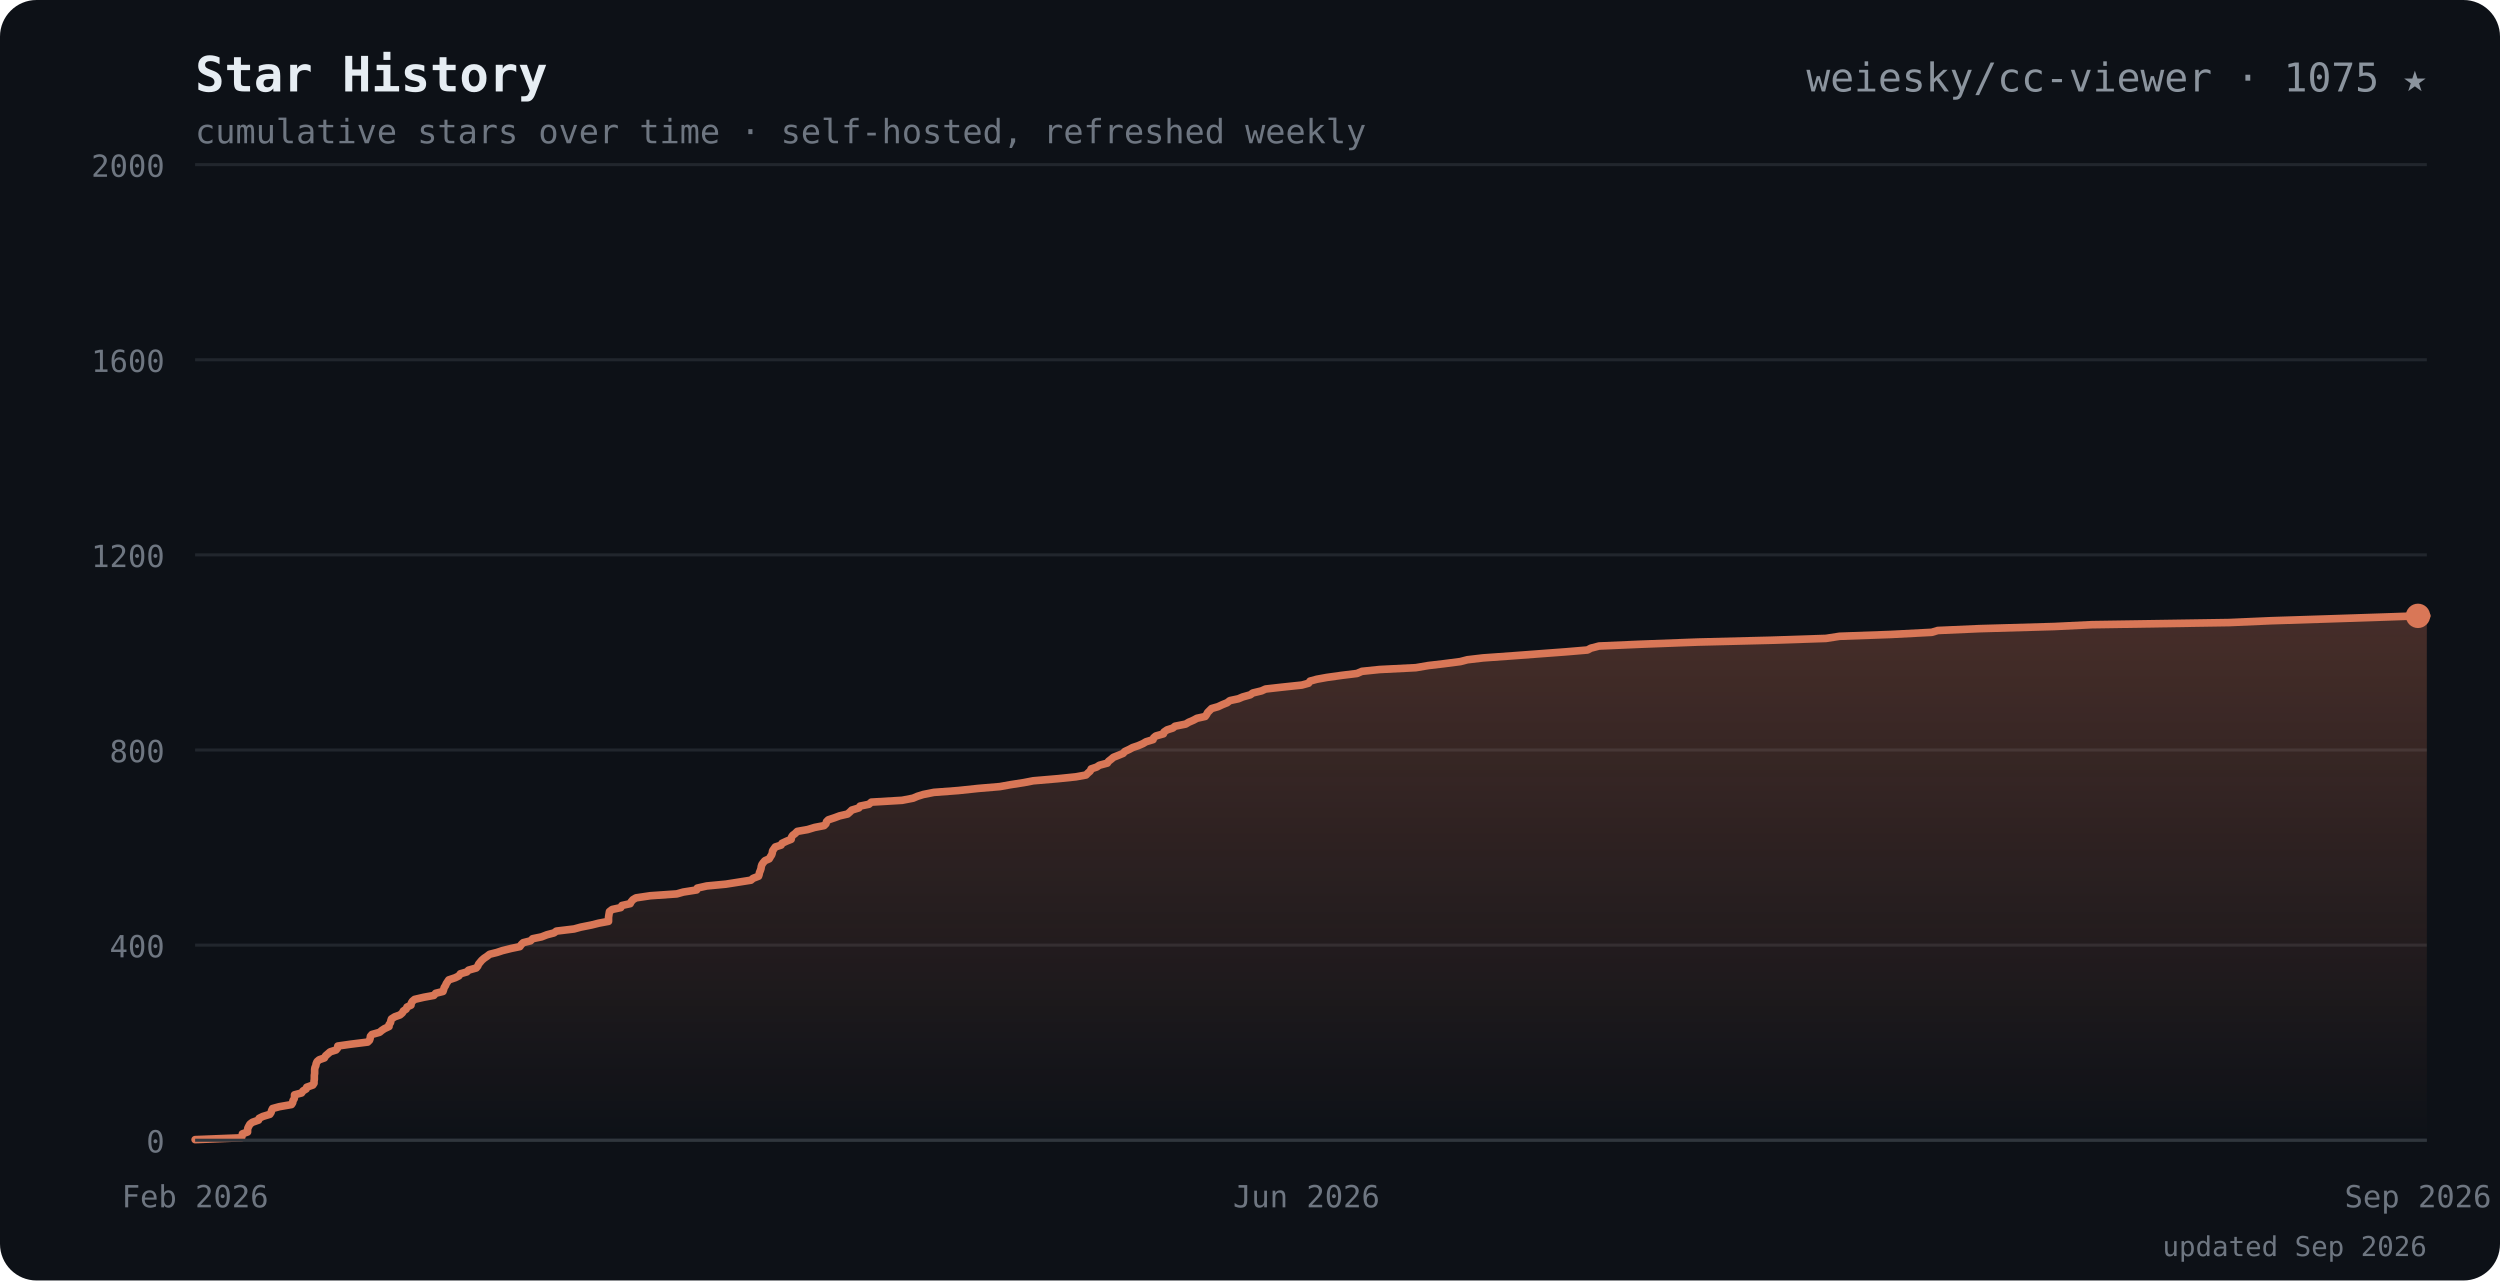
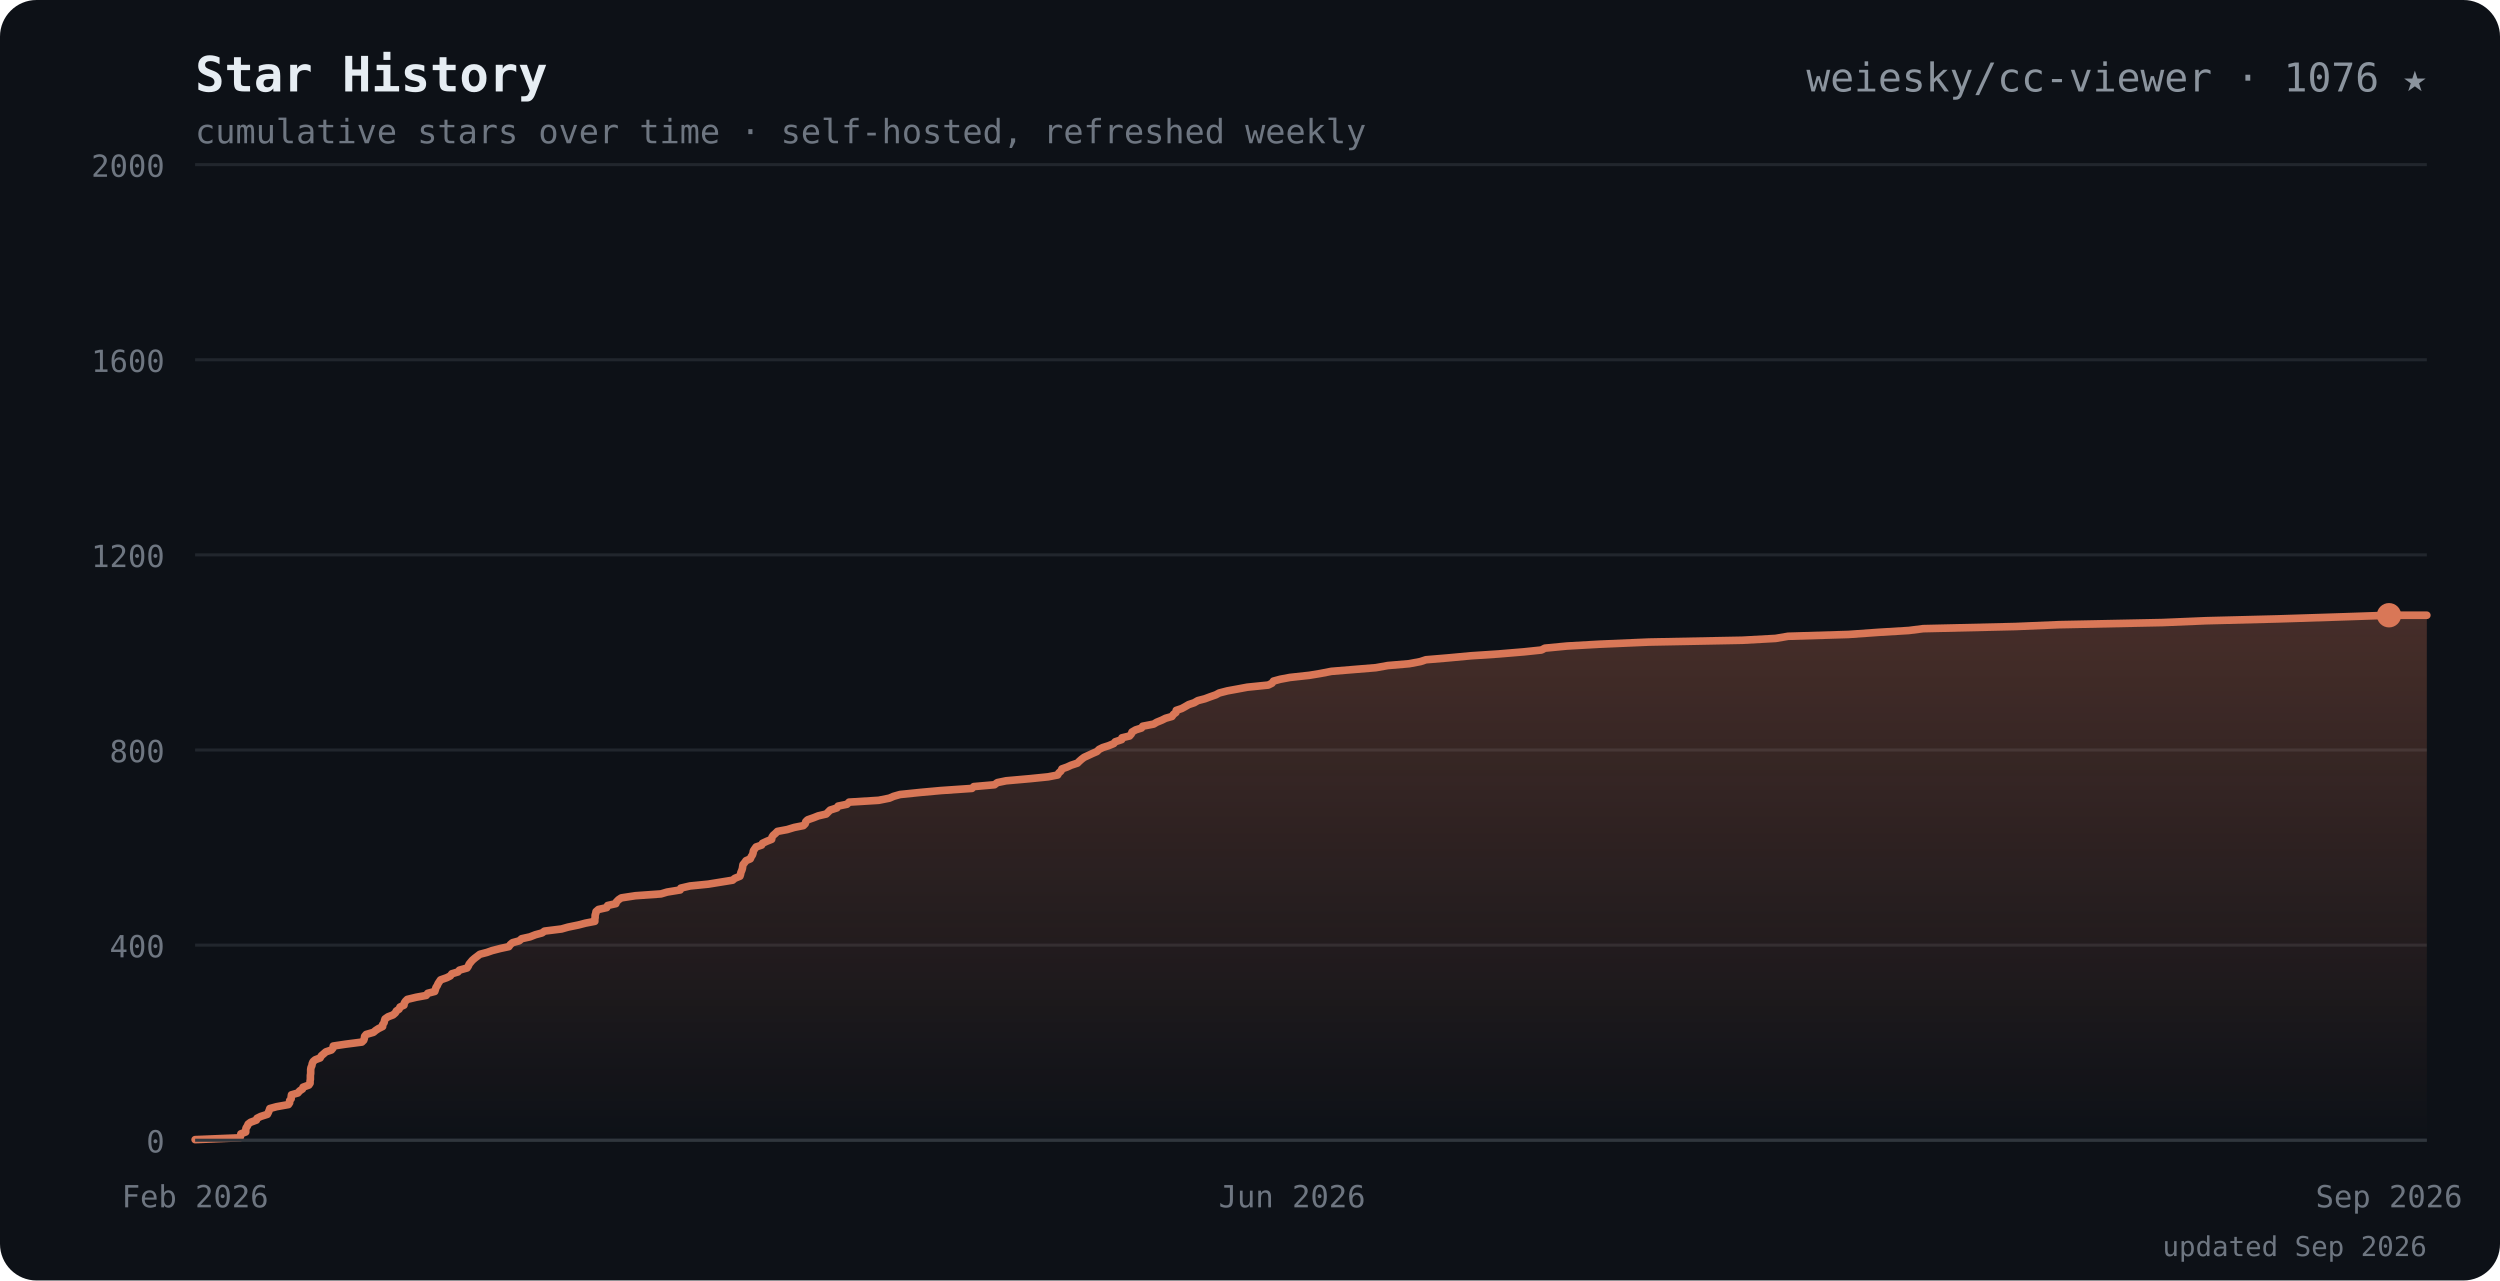
<svg xmlns="http://www.w3.org/2000/svg" viewBox="0 0 820 420" font-family="ui-monospace,SFMono-Regular,Menlo,Consolas,monospace">
  <defs>
    <linearGradient id="ar" x1="0" y1="0" x2="0" y2="1">
      <stop offset="0" stop-color="#d97757" stop-opacity="0.28" />
      <stop offset="1" stop-color="#d97757" stop-opacity="0" />
    </linearGradient>
  </defs>
  <rect width="820" height="420" rx="12" fill="#0d1117" />
  <text x="64" y="30" font-size="16" font-weight="700" fill="#e6edf3">Star History</text>
  <text x="64" y="30" font-size="16" font-weight="700" fill="#d97757" opacity="0">
    <tspan> </tspan>
  </text>
-   <text x="796" y="30" text-anchor="end" font-size="13" fill="#8b949e">weiesky/cc-viewer · 1075 ★</text>
+   <text x="796" y="30" text-anchor="end" font-size="13" fill="#8b949e">weiesky/cc-viewer · 1076 ★</text>
  <text x="64" y="47" font-size="11" fill="#6e7681">cumulative stars over time · self-hosted, refreshed weekly</text>
  <line x1="64" y1="374.0" x2="796" y2="374.0" stroke="#21262d" />
  <text x="54" y="378.0" text-anchor="end" font-size="10" fill="#6e7681">0</text>
  <line x1="64" y1="310.0" x2="796" y2="310.0" stroke="#21262d" />
  <text x="54" y="314.0" text-anchor="end" font-size="10" fill="#6e7681">400</text>
  <line x1="64" y1="246.0" x2="796" y2="246.0" stroke="#21262d" />
  <text x="54" y="250.0" text-anchor="end" font-size="10" fill="#6e7681">800</text>
  <line x1="64" y1="182.0" x2="796" y2="182.0" stroke="#21262d" />
  <text x="54" y="186.0" text-anchor="end" font-size="10" fill="#6e7681">1200</text>
  <line x1="64" y1="118.0" x2="796" y2="118.0" stroke="#21262d" />
  <text x="54" y="122.0" text-anchor="end" font-size="10" fill="#6e7681">1600</text>
  <line x1="64" y1="54.0" x2="796" y2="54.0" stroke="#21262d" />
  <text x="54" y="58.0" text-anchor="end" font-size="10" fill="#6e7681">2000</text>
-   <path d="M64.0 373.8 L79.2 373.2 L79.4 372.6 L79.5 371.9 L81.2 371.3 L81.2 370.6 L81.3 370.0 L81.6 369.4 L82.0 368.7 L82.8 368.1 L84.8 367.4 L85.0 366.8 L86.2 366.2 L88.5 365.5 L88.9 364.9 L89.1 364.2 L89.4 363.6 L91.6 363.0 L95.6 362.3 L96.0 361.7 L96.1 361.0 L96.5 360.4 L96.6 359.8 L96.6 359.1 L98.9 358.5 L99.4 357.8 L100.4 357.2 L100.6 356.6 L102.6 355.9 L103.0 355.3 L103.0 354.6 L103.1 354.0 L103.1 353.4 L103.1 352.7 L103.2 352.1 L103.2 351.4 L103.2 350.8 L103.3 350.2 L103.6 349.5 L103.7 348.9 L104.0 348.2 L104.7 347.6 L106.4 347.0 L106.8 346.3 L107.5 345.7 L108.3 345.0 L110.2 344.4 L110.7 343.8 L110.8 343.1 L115.0 342.5 L120.6 341.8 L121.2 341.2 L121.4 340.6 L121.5 339.9 L122.0 339.3 L124.5 338.6 L125.2 338.0 L126.1 337.4 L127.6 336.7 L127.6 336.1 L128.1 335.4 L128.2 334.8 L128.4 334.2 L129.5 333.5 L131.2 332.9 L132.0 332.2 L132.3 331.6 L133.2 331.0 L133.5 330.3 L134.8 329.7 L134.9 329.0 L135.3 328.4 L136.0 327.8 L139.0 327.1 L142.3 326.5 L142.9 325.8 L145.3 325.2 L145.5 324.6 L145.7 323.9 L146.1 323.3 L146.4 322.6 L146.8 322.0 L147.2 321.4 L149.3 320.7 L150.5 320.1 L151.0 319.4 L153.1 318.8 L153.7 318.2 L156.2 317.5 L156.7 316.9 L157.0 316.2 L157.5 315.6 L158.0 315.0 L158.8 314.3 L159.7 313.7 L160.6 313.0 L163.0 312.4 L164.8 311.8 L167.6 311.1 L170.5 310.5 L171.0 309.8 L171.6 309.2 L174.0 308.6 L174.7 307.9 L177.6 307.3 L179.4 306.6 L181.7 306.0 L182.5 305.4 L188.3 304.7 L190.5 304.1 L194.0 303.4 L196.4 302.8 L199.6 302.2 L199.6 301.5 L199.6 300.9 L199.7 300.2 L199.8 299.6 L199.9 299.0 L200.8 298.3 L203.6 297.7 L204.0 297.0 L206.7 296.4 L207.0 295.8 L207.6 295.1 L208.6 294.5 L213.3 293.8 L222.0 293.2 L224.1 292.6 L228.5 291.9 L228.7 291.3 L231.8 290.6 L238.1 290.0 L241.9 289.4 L246.3 288.7 L247.0 288.1 L248.8 287.4 L249.0 286.8 L249.1 286.2 L249.4 285.5 L249.6 284.9 L249.7 284.2 L249.9 283.6 L250.3 283.0 L250.9 282.3 L252.3 281.7 L252.7 281.0 L253.1 280.4 L253.3 279.8 L253.4 279.1 L253.8 278.5 L254.3 277.8 L256.2 277.2 L256.5 276.6 L258.0 275.9 L259.5 275.3 L259.6 274.6 L260.0 274.0 L260.8 273.4 L261.5 272.7 L264.9 272.1 L267.2 271.4 L270.3 270.8 L270.9 270.2 L271.1 269.5 L271.7 268.9 L273.8 268.2 L275.4 267.6 L278.0 267.0 L278.8 266.3 L279.4 265.7 L281.7 265.0 L282.1 264.4 L285.0 263.8 L285.8 263.1 L295.9 262.5 L299.5 261.8 L300.9 261.2 L302.8 260.6 L306.3 259.9 L314.3 259.3 L320.9 258.6 L328.0 258.0 L331.3 257.4 L335.8 256.7 L338.9 256.1 L347.1 255.4 L352.9 254.8 L356.2 254.2 L356.9 253.5 L357.6 252.9 L357.9 252.2 L359.7 251.6 L360.6 251.0 L363.2 250.3 L363.6 249.7 L364.5 249.0 L365.2 248.4 L366.7 247.8 L368.4 247.1 L368.9 246.5 L370.4 245.8 L371.5 245.2 L373.3 244.6 L374.9 243.9 L375.9 243.3 L378.2 242.6 L378.4 242.0 L379.1 241.4 L381.6 240.7 L381.8 240.1 L382.8 239.4 L384.7 238.8 L385.4 238.2 L388.9 237.5 L389.9 236.9 L391.5 236.2 L392.6 235.6 L395.3 235.0 L395.8 234.3 L396.1 233.7 L396.8 233.0 L397.4 232.4 L399.5 231.8 L401.0 231.1 L402.5 230.5 L403.4 229.8 L406.2 229.2 L407.6 228.6 L410.1 227.9 L410.9 227.3 L413.8 226.6 L415.1 226.0 L420.4 225.4 L427.0 224.7 L429.2 224.1 L429.7 223.4 L431.9 222.8 L435.2 222.2 L440.2 221.5 L445.1 220.9 L446.7 220.2 L452.5 219.6 L464.4 219.0 L468.5 218.3 L473.6 217.7 L479.0 217.0 L481.3 216.4 L486.4 215.8 L496.2 215.1 L504.2 214.5 L513.6 213.8 L520.7 213.2 L521.8 212.6 L524.5 211.9 L538.3 211.3 L556.9 210.6 L580.9 210.0 L598.9 209.4 L603.4 208.7 L620.2 208.1 L633.6 207.4 L635.6 206.8 L649.2 206.2 L673.8 205.5 L686.1 204.9 L731.2 204.2 L744.9 203.6 L763.6 203.0 L784.7 202.3 L793.1 202.0 L796.0 202.0 L796.0 374.0 L64.0 374.0 Z" fill="url(#ar)" />
-   <path d="M64.0 373.8 L79.2 373.2 L79.4 372.6 L79.5 371.9 L81.2 371.3 L81.2 370.6 L81.3 370.0 L81.6 369.4 L82.0 368.7 L82.8 368.1 L84.8 367.4 L85.0 366.8 L86.2 366.2 L88.5 365.5 L88.9 364.9 L89.1 364.2 L89.4 363.6 L91.6 363.0 L95.6 362.3 L96.0 361.7 L96.1 361.0 L96.5 360.4 L96.6 359.8 L96.6 359.1 L98.9 358.5 L99.4 357.8 L100.4 357.2 L100.6 356.6 L102.6 355.9 L103.0 355.3 L103.0 354.6 L103.1 354.0 L103.1 353.4 L103.1 352.7 L103.2 352.1 L103.2 351.4 L103.2 350.8 L103.3 350.2 L103.6 349.5 L103.7 348.9 L104.0 348.2 L104.7 347.6 L106.4 347.0 L106.8 346.3 L107.5 345.7 L108.3 345.0 L110.2 344.4 L110.7 343.8 L110.8 343.1 L115.0 342.5 L120.6 341.8 L121.2 341.2 L121.4 340.6 L121.5 339.9 L122.0 339.3 L124.5 338.6 L125.2 338.0 L126.1 337.4 L127.6 336.7 L127.6 336.1 L128.1 335.4 L128.2 334.8 L128.4 334.2 L129.5 333.5 L131.2 332.9 L132.0 332.2 L132.3 331.6 L133.2 331.0 L133.5 330.3 L134.8 329.7 L134.9 329.0 L135.3 328.4 L136.0 327.8 L139.0 327.1 L142.3 326.5 L142.9 325.8 L145.3 325.2 L145.5 324.6 L145.7 323.9 L146.1 323.3 L146.4 322.6 L146.8 322.0 L147.2 321.4 L149.3 320.7 L150.5 320.1 L151.0 319.4 L153.1 318.8 L153.7 318.2 L156.2 317.5 L156.7 316.9 L157.0 316.2 L157.5 315.6 L158.0 315.0 L158.8 314.3 L159.7 313.7 L160.6 313.0 L163.0 312.4 L164.8 311.8 L167.6 311.1 L170.5 310.5 L171.0 309.8 L171.6 309.2 L174.0 308.6 L174.7 307.9 L177.6 307.3 L179.4 306.6 L181.7 306.0 L182.5 305.4 L188.3 304.7 L190.5 304.1 L194.0 303.4 L196.4 302.8 L199.6 302.2 L199.6 301.5 L199.6 300.9 L199.7 300.2 L199.8 299.6 L199.9 299.0 L200.8 298.3 L203.6 297.7 L204.0 297.0 L206.7 296.4 L207.0 295.8 L207.6 295.1 L208.6 294.5 L213.3 293.8 L222.0 293.2 L224.1 292.6 L228.5 291.9 L228.7 291.3 L231.8 290.6 L238.1 290.0 L241.9 289.4 L246.3 288.7 L247.0 288.1 L248.8 287.4 L249.0 286.8 L249.1 286.2 L249.4 285.5 L249.6 284.9 L249.7 284.2 L249.9 283.6 L250.3 283.0 L250.9 282.3 L252.3 281.7 L252.7 281.0 L253.1 280.4 L253.3 279.8 L253.4 279.1 L253.8 278.5 L254.3 277.8 L256.2 277.2 L256.5 276.6 L258.0 275.9 L259.5 275.3 L259.6 274.6 L260.0 274.0 L260.8 273.4 L261.5 272.7 L264.9 272.1 L267.2 271.4 L270.3 270.8 L270.9 270.2 L271.1 269.5 L271.7 268.9 L273.8 268.2 L275.4 267.6 L278.0 267.0 L278.8 266.3 L279.4 265.7 L281.7 265.0 L282.1 264.4 L285.0 263.8 L285.8 263.1 L295.9 262.5 L299.5 261.8 L300.9 261.2 L302.8 260.6 L306.3 259.9 L314.3 259.3 L320.9 258.6 L328.0 258.0 L331.3 257.4 L335.8 256.7 L338.9 256.1 L347.1 255.4 L352.9 254.8 L356.2 254.2 L356.9 253.5 L357.6 252.9 L357.9 252.2 L359.7 251.6 L360.6 251.0 L363.2 250.3 L363.6 249.7 L364.5 249.0 L365.2 248.4 L366.7 247.8 L368.4 247.1 L368.9 246.5 L370.4 245.8 L371.5 245.2 L373.3 244.6 L374.9 243.9 L375.9 243.3 L378.2 242.6 L378.4 242.0 L379.1 241.4 L381.6 240.7 L381.8 240.1 L382.8 239.4 L384.7 238.8 L385.4 238.2 L388.9 237.5 L389.9 236.9 L391.5 236.2 L392.6 235.6 L395.3 235.0 L395.8 234.3 L396.1 233.7 L396.8 233.0 L397.4 232.4 L399.5 231.8 L401.0 231.1 L402.5 230.5 L403.4 229.8 L406.2 229.2 L407.6 228.6 L410.1 227.9 L410.9 227.3 L413.8 226.6 L415.1 226.0 L420.4 225.4 L427.0 224.7 L429.2 224.1 L429.7 223.4 L431.9 222.8 L435.2 222.2 L440.2 221.5 L445.1 220.9 L446.7 220.2 L452.5 219.6 L464.4 219.0 L468.5 218.3 L473.6 217.7 L479.0 217.0 L481.3 216.4 L486.4 215.8 L496.2 215.1 L504.2 214.5 L513.6 213.8 L520.7 213.2 L521.8 212.6 L524.5 211.9 L538.3 211.3 L556.9 210.6 L580.9 210.0 L598.9 209.4 L603.4 208.7 L620.2 208.1 L633.6 207.4 L635.6 206.8 L649.2 206.2 L673.8 205.5 L686.1 204.9 L731.2 204.2 L744.9 203.6 L763.6 203.0 L784.7 202.3 L793.1 202.0 L796.0 202.0" fill="none" stroke="#d97757" stroke-width="2.5" stroke-linejoin="round" stroke-linecap="round" />
-   <circle cx="793.1" cy="202.0" r="4" fill="#d97757" />
+   <path d="M64.0 373.8 L78.7 373.2 L78.9 372.6 L79.0 371.9 L80.6 371.3 L80.6 370.6 L80.7 370.0 L81.1 369.4 L81.4 368.7 L82.2 368.1 L84.1 367.4 L84.3 366.8 L85.5 366.2 L87.7 365.5 L88.0 364.9 L88.3 364.2 L88.5 363.6 L90.7 363.0 L94.6 362.3 L95.0 361.7 L95.0 361.0 L95.5 360.4 L95.5 359.8 L95.6 359.1 L97.7 358.5 L98.3 357.8 L99.2 357.2 L99.4 356.6 L101.3 355.9 L101.7 355.3 L101.7 354.6 L101.8 354.0 L101.8 353.4 L101.8 352.7 L101.9 352.1 L101.9 351.4 L101.9 350.8 L102.0 350.2 L102.3 349.5 L102.4 348.9 L102.7 348.2 L103.4 347.6 L105.0 347.0 L105.4 346.3 L106.1 345.7 L106.9 345.0 L108.7 344.4 L109.2 343.8 L109.3 343.1 L113.3 342.5 L118.7 341.8 L119.3 341.2 L119.5 340.6 L119.6 339.9 L120.1 339.3 L122.5 338.6 L123.2 338.0 L124.1 337.4 L125.5 336.7 L125.5 336.1 L126.0 335.4 L126.1 334.8 L126.3 334.2 L127.3 333.5 L128.9 332.9 L129.7 332.2 L130.0 331.6 L130.9 331.0 L131.2 330.3 L132.5 329.7 L132.6 329.0 L133.0 328.4 L133.6 327.8 L136.5 327.1 L139.8 326.5 L140.3 325.8 L142.6 325.2 L142.8 324.6 L143.0 323.9 L143.4 323.3 L143.7 322.6 L144.1 322.0 L144.5 321.4 L146.5 320.7 L147.7 320.1 L148.2 319.4 L150.2 318.8 L150.7 318.2 L153.2 317.5 L153.6 316.9 L153.9 316.2 L154.4 315.6 L154.9 315.0 L155.7 314.3 L156.5 313.7 L157.4 313.0 L159.7 312.4 L161.4 311.8 L164.1 311.1 L166.9 310.5 L167.4 309.8 L168.1 309.2 L170.3 308.6 L171.1 307.9 L173.8 307.3 L175.6 306.6 L177.8 306.0 L178.6 305.4 L184.2 304.7 L186.3 304.1 L189.7 303.4 L192.0 302.8 L195.1 302.2 L195.1 301.5 L195.2 300.9 L195.2 300.2 L195.4 299.6 L195.5 299.0 L196.3 298.3 L199.0 297.7 L199.3 297.0 L202.0 296.4 L202.2 295.8 L202.9 295.1 L203.8 294.5 L208.4 293.8 L216.8 293.2 L218.8 292.6 L223.1 291.9 L223.3 291.3 L226.3 290.6 L232.3 290.0 L236.0 289.4 L240.3 288.7 L241.0 288.1 L242.7 287.4 L242.9 286.8 L243.0 286.2 L243.3 285.5 L243.5 284.9 L243.6 284.2 L243.7 283.6 L244.2 283.0 L244.7 282.3 L246.1 281.7 L246.4 281.0 L246.8 280.4 L247.0 279.8 L247.1 279.1 L247.5 278.5 L248.0 277.8 L249.8 277.2 L250.1 276.6 L251.6 275.9 L253.1 275.3 L253.2 274.6 L253.6 274.0 L254.3 273.4 L255.0 272.7 L258.2 272.1 L260.5 271.4 L263.5 270.8 L264.1 270.2 L264.3 269.5 L264.9 268.9 L266.9 268.2 L268.4 267.6 L271.0 267.0 L271.7 266.3 L272.3 265.7 L274.5 265.0 L274.9 264.4 L277.8 263.8 L278.5 263.1 L288.2 262.5 L291.7 261.8 L293.1 261.2 L295.2 260.6 L302.0 259.9 L308.6 259.3 L318.8 258.6 L319.4 258.0 L326.2 257.4 L327.1 256.7 L330.0 256.1 L337.9 255.4 L343.8 254.8 L346.9 254.2 L347.3 253.5 L348.0 252.9 L348.3 252.2 L350.0 251.6 L351.3 251.0 L353.4 250.3 L354.0 249.7 L354.8 249.0 L355.6 248.4 L356.9 247.8 L358.4 247.1 L359.8 246.5 L360.5 245.8 L361.7 245.2 L363.6 244.6 L365.3 243.9 L365.8 243.3 L367.9 242.6 L368.0 242.0 L370.5 241.4 L371.1 240.7 L371.3 240.1 L372.5 239.4 L374.4 238.8 L374.8 238.2 L378.4 237.5 L379.4 236.9 L381.1 236.2 L382.3 235.6 L384.4 235.0 L384.9 234.3 L385.7 233.7 L385.8 233.0 L387.6 232.4 L388.7 231.8 L389.9 231.1 L391.7 230.5 L392.9 229.8 L395.2 229.2 L396.8 228.6 L398.8 227.9 L399.9 227.3 L402.6 226.6 L405.9 226.0 L409.1 225.4 L416.0 224.7 L417.2 224.1 L417.7 223.4 L419.9 222.8 L423.1 222.2 L429.5 221.5 L433.1 220.9 L436.7 220.2 L444.0 219.6 L451.3 219.0 L455.2 218.3 L462.2 217.7 L465.9 217.0 L467.7 216.4 L474.9 215.8 L482.4 215.1 L491.5 214.5 L499.9 213.8 L505.6 213.2 L506.7 212.6 L514.0 211.9 L524.6 211.3 L540.8 210.6 L571.5 210.0 L582.4 209.4 L586.5 208.7 L606.3 208.1 L616.2 207.4 L626.1 206.8 L630.8 206.2 L661.1 205.5 L675.3 204.9 L709.3 204.2 L723.6 203.6 L747.2 203.0 L769.0 202.3 L783.6 201.8 L796.0 201.8 L796.0 374.0 L64.0 374.0 Z" fill="url(#ar)" />
+   <path d="M64.0 373.8 L78.7 373.2 L78.9 372.6 L79.0 371.9 L80.6 371.3 L80.6 370.6 L80.7 370.0 L81.1 369.4 L81.4 368.7 L82.2 368.1 L84.1 367.4 L84.3 366.8 L85.5 366.2 L87.7 365.5 L88.0 364.9 L88.3 364.2 L88.5 363.6 L90.7 363.0 L94.6 362.3 L95.0 361.7 L95.0 361.0 L95.5 360.4 L95.5 359.8 L95.6 359.1 L97.7 358.5 L98.3 357.8 L99.2 357.2 L99.4 356.6 L101.3 355.9 L101.7 355.3 L101.7 354.6 L101.8 354.0 L101.8 353.4 L101.8 352.7 L101.9 352.1 L101.9 351.4 L101.9 350.8 L102.0 350.2 L102.3 349.5 L102.4 348.9 L102.7 348.2 L103.4 347.6 L105.0 347.0 L105.4 346.3 L106.1 345.7 L106.9 345.0 L108.7 344.4 L109.2 343.8 L109.3 343.1 L113.3 342.5 L118.7 341.8 L119.3 341.2 L119.5 340.6 L119.6 339.9 L120.1 339.3 L122.5 338.6 L123.2 338.0 L124.1 337.4 L125.5 336.7 L125.5 336.1 L126.0 335.4 L126.1 334.8 L126.3 334.2 L127.3 333.5 L128.9 332.9 L129.7 332.2 L130.0 331.6 L130.9 331.0 L131.2 330.3 L132.5 329.7 L132.6 329.0 L133.0 328.4 L133.6 327.8 L136.5 327.1 L139.8 326.5 L140.3 325.8 L142.6 325.2 L142.8 324.6 L143.0 323.9 L143.4 323.3 L143.7 322.6 L144.1 322.0 L144.5 321.4 L146.5 320.7 L147.7 320.1 L148.2 319.4 L150.2 318.8 L150.7 318.2 L153.2 317.5 L153.6 316.9 L153.9 316.2 L154.4 315.6 L154.9 315.0 L155.7 314.3 L156.5 313.7 L157.4 313.0 L159.7 312.4 L161.4 311.8 L164.1 311.1 L166.9 310.5 L167.4 309.8 L168.1 309.2 L170.3 308.6 L171.1 307.9 L173.8 307.3 L175.6 306.6 L177.8 306.0 L178.6 305.4 L184.2 304.7 L186.3 304.1 L189.7 303.4 L192.0 302.8 L195.1 302.2 L195.1 301.5 L195.2 300.9 L195.2 300.2 L195.4 299.6 L195.5 299.0 L196.3 298.3 L199.0 297.7 L199.3 297.0 L202.0 296.4 L202.2 295.8 L202.9 295.1 L203.8 294.5 L208.4 293.8 L216.8 293.2 L218.8 292.6 L223.1 291.9 L223.3 291.3 L226.3 290.6 L232.3 290.0 L236.0 289.4 L240.3 288.7 L241.0 288.1 L242.7 287.4 L242.9 286.8 L243.0 286.2 L243.3 285.5 L243.5 284.9 L243.6 284.2 L243.7 283.6 L244.2 283.0 L244.7 282.3 L246.1 281.7 L246.4 281.0 L246.8 280.4 L247.0 279.8 L247.1 279.1 L247.5 278.5 L248.0 277.8 L249.8 277.2 L250.1 276.6 L251.6 275.9 L253.1 275.3 L253.2 274.6 L253.6 274.0 L254.3 273.4 L255.0 272.7 L258.2 272.1 L260.5 271.4 L263.5 270.8 L264.1 270.2 L264.3 269.5 L264.9 268.9 L266.9 268.2 L268.4 267.6 L271.0 267.0 L271.7 266.3 L272.3 265.7 L274.5 265.0 L274.9 264.4 L277.8 263.8 L278.5 263.1 L288.2 262.5 L291.7 261.8 L293.1 261.2 L295.2 260.6 L302.0 259.9 L308.6 259.3 L318.8 258.6 L319.4 258.0 L326.2 257.4 L327.1 256.7 L330.0 256.1 L337.9 255.4 L343.8 254.8 L346.9 254.2 L347.3 253.5 L348.0 252.9 L348.3 252.2 L350.0 251.6 L351.3 251.0 L353.4 250.3 L354.0 249.7 L354.8 249.0 L355.6 248.4 L356.9 247.8 L358.4 247.1 L359.8 246.5 L360.5 245.8 L361.7 245.2 L363.6 244.6 L365.3 243.9 L365.8 243.3 L367.9 242.6 L368.0 242.0 L370.5 241.4 L371.1 240.7 L371.3 240.1 L372.5 239.4 L374.4 238.8 L374.8 238.2 L378.4 237.5 L379.4 236.9 L381.1 236.2 L382.3 235.6 L384.4 235.0 L384.9 234.3 L385.7 233.7 L385.8 233.0 L387.6 232.4 L388.7 231.8 L389.9 231.1 L391.7 230.5 L392.9 229.8 L395.2 229.2 L396.8 228.6 L398.8 227.9 L399.9 227.3 L402.6 226.6 L405.9 226.0 L409.1 225.4 L416.0 224.7 L417.2 224.1 L417.7 223.4 L419.9 222.8 L423.1 222.2 L429.5 221.5 L433.1 220.9 L436.7 220.2 L444.0 219.6 L451.3 219.0 L455.2 218.3 L462.2 217.7 L465.9 217.0 L467.7 216.4 L474.9 215.8 L482.4 215.1 L491.5 214.5 L499.9 213.8 L505.6 213.2 L506.7 212.6 L514.0 211.9 L524.6 211.3 L540.8 210.6 L571.5 210.0 L582.4 209.4 L586.5 208.7 L606.3 208.1 L616.2 207.4 L626.1 206.8 L630.8 206.2 L661.1 205.5 L675.3 204.9 L709.3 204.2 L723.6 203.6 L747.2 203.0 L769.0 202.3 L783.6 201.8 L796.0 201.8" fill="none" stroke="#d97757" stroke-width="2.5" stroke-linejoin="round" stroke-linecap="round" />
+   <circle cx="783.6" cy="201.8" r="4" fill="#d97757" />
  <line x1="64" y1="374" x2="796" y2="374" stroke="#30363d" />
  <text x="64.0" y="396" text-anchor="middle" font-size="10" fill="#6e7681">Feb 2026</text>
-   <text x="428.5" y="396" text-anchor="middle" font-size="10" fill="#6e7681">Jun 2026</text>
-   <text x="793.1" y="396" text-anchor="middle" font-size="10" fill="#6e7681">Sep 2026</text>
+   <text x="423.8" y="396" text-anchor="middle" font-size="10" fill="#6e7681">Jun 2026</text>
+   <text x="783.6" y="396" text-anchor="middle" font-size="10" fill="#6e7681">Sep 2026</text>
  <text x="796" y="412" text-anchor="end" font-size="9" fill="#6e7681">updated Sep 2026</text>
</svg>
